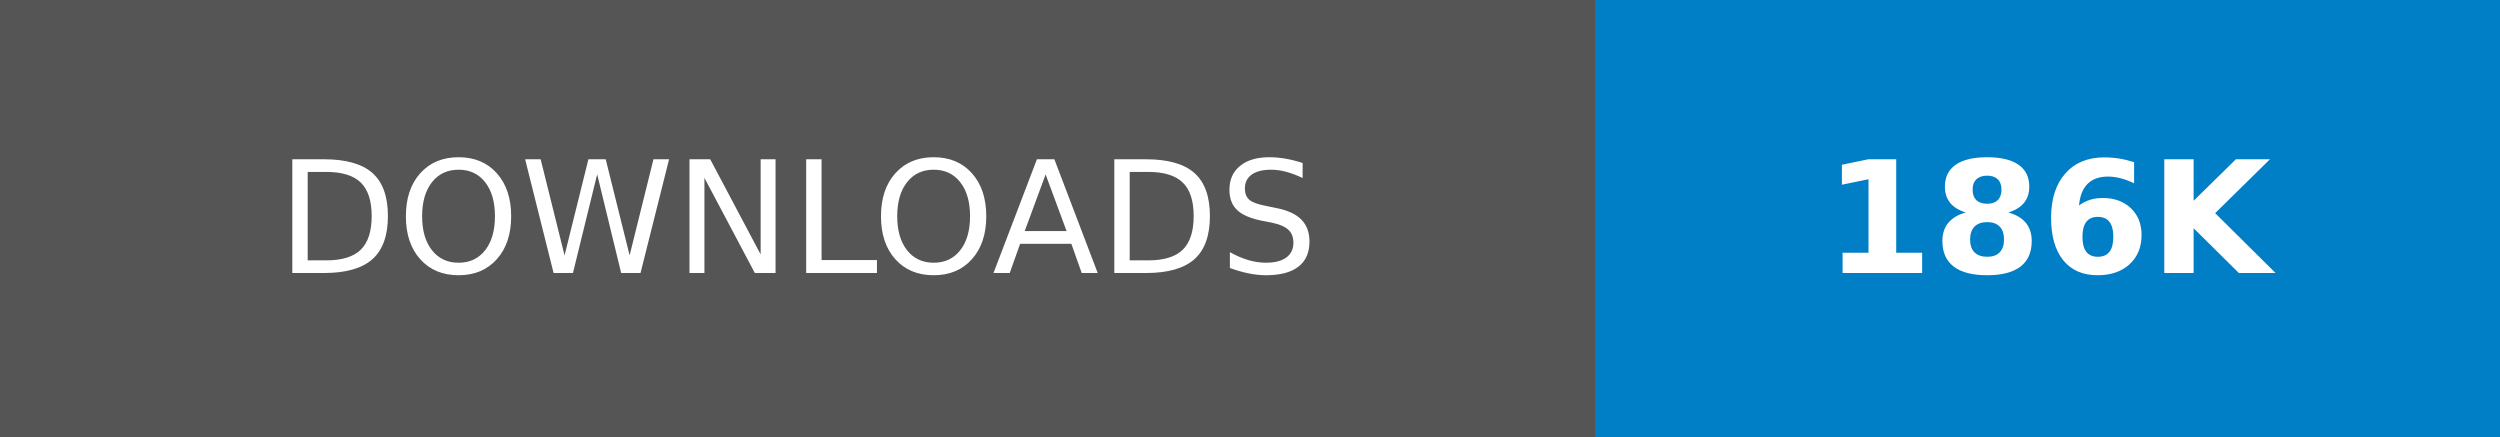
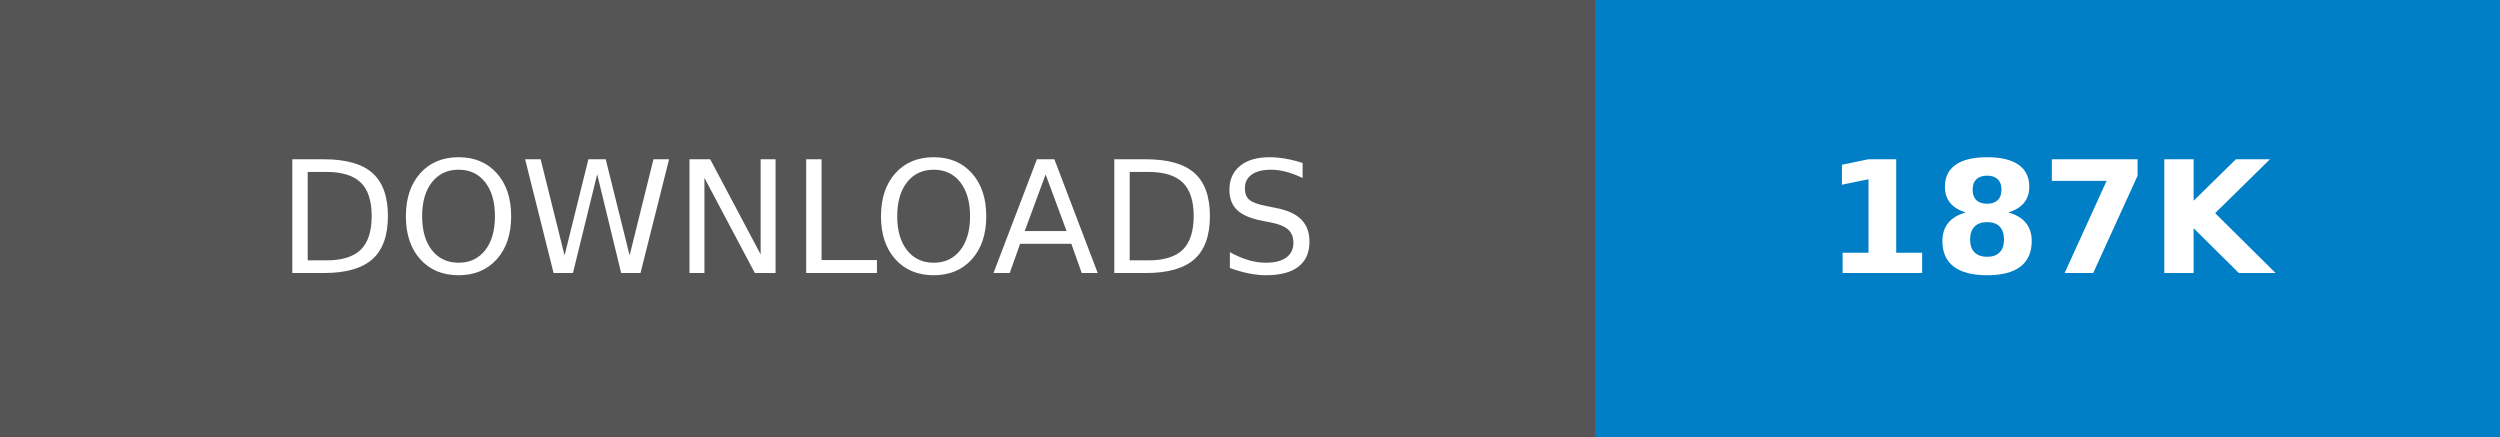
- <svg xmlns="http://www.w3.org/2000/svg" width="160.25" height="28" role="img" aria-label="DOWNLOADS: 186K">
+ <svg xmlns="http://www.w3.org/2000/svg" width="160.25" height="28" role="img" aria-label="DOWNLOADS: 187K">
  <g shape-rendering="crispEdges">
    <rect width="102.25" height="28" fill="#555" />
    <rect x="102.25" width="58" height="28" fill="#007ec6" />
  </g>
  <g fill="#fff" text-anchor="middle" font-family="Verdana,Geneva,DejaVu Sans,sans-serif" text-rendering="geometricPrecision" font-size="100">
    <text transform="scale(.1)" x="511.25" y="175" textLength="782.5" fill="#fff">DOWNLOADS</text>
-     <text transform="scale(.1)" x="1312.5" y="175" textLength="340" fill="#fff" font-weight="bold">186K</text>
+     <text transform="scale(.1)" x="1312.5" y="175" textLength="340" fill="#fff" font-weight="bold">187K</text>
  </g>
</svg>
